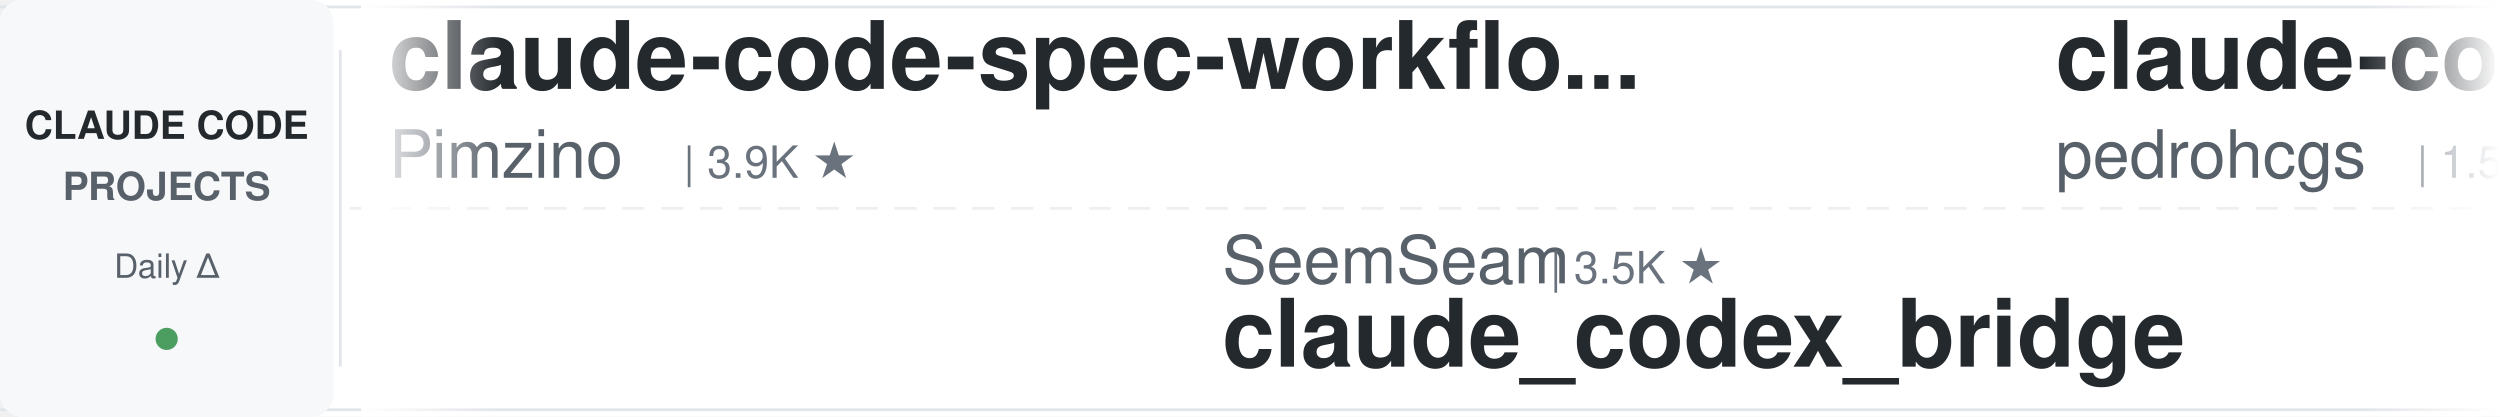
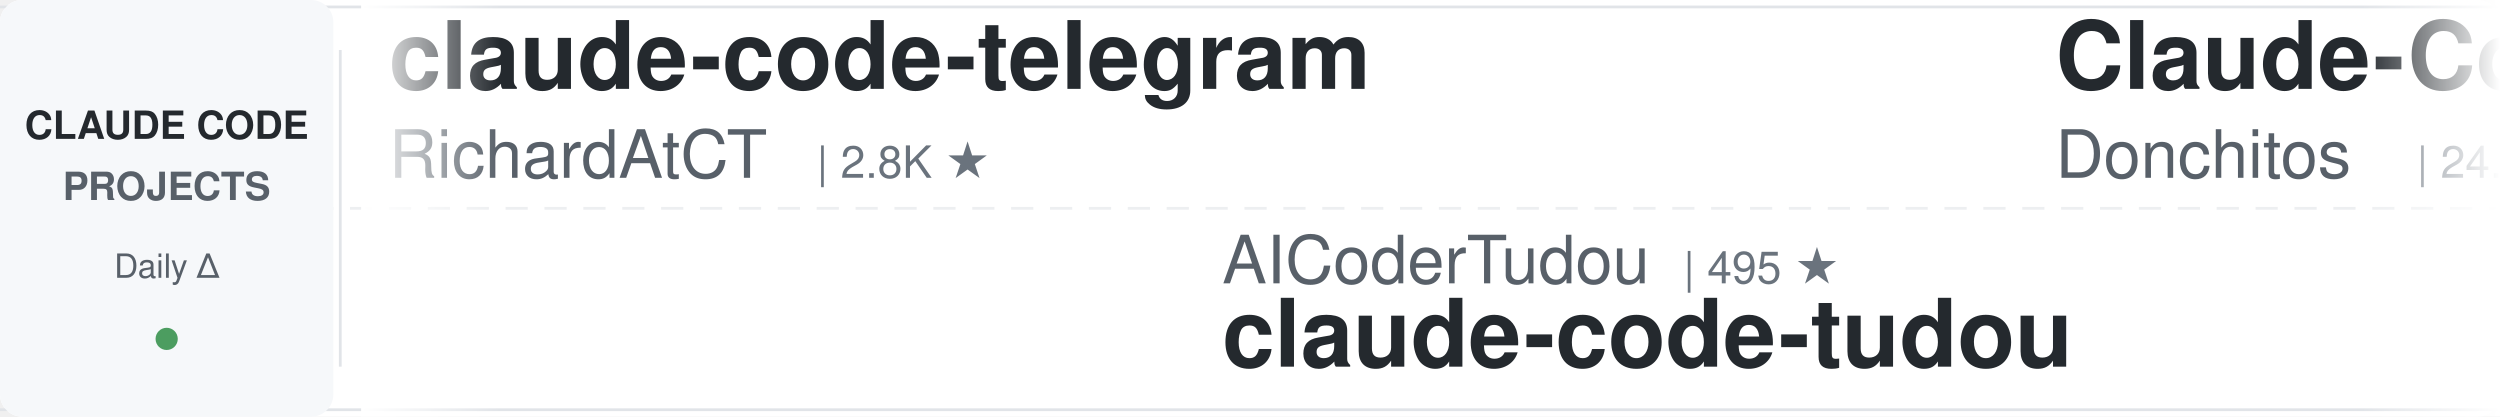
<svg xmlns="http://www.w3.org/2000/svg" width="900" height="150">
  <defs>
    <linearGradient id="leftFade" x1="0%" y1="0%" x2="100%" y2="0%">
      <stop offset="0%" style="stop-color:#ffffff;stop-opacity:1" />
      <stop offset="100%" style="stop-color:#ffffff;stop-opacity:0" />
    </linearGradient>
    <linearGradient id="rightFade" x1="0%" y1="0%" x2="100%" y2="0%">
      <stop offset="0%" style="stop-color:#ffffff;stop-opacity:0" />
      <stop offset="100%" style="stop-color:#ffffff;stop-opacity:1" />
    </linearGradient>
  </defs>
  <rect width="900" height="150" fill="#ffffff" rx="8" />
  <rect x="0" y="2" width="900" height="1" fill="#e1e4e8" />
  <rect x="0" y="147" width="900" height="1" fill="#e1e4e8" />
  <line x1="0" y1="75" x2="900" y2="75" stroke="#e1e4e8" stroke-width="1" stroke-dasharray="8 6" opacity="0.6" />
  <rect x="0" y="0" width="120" height="150" fill="#f6f8fa" rx="8" />
  <text x="60" y="50" font-family="-apple-system, BlinkMacSystemFont, 'Segoe UI', Helvetica, Arial, sans-serif" font-size="14" font-weight="600" fill="#24292e" text-anchor="middle">CLAUDE CODE</text>
  <text x="60" y="72" font-family="-apple-system, BlinkMacSystemFont, 'Segoe UI', Helvetica, Arial, sans-serif" font-size="14" font-weight="600" fill="#586069" text-anchor="middle">PROJECTS</text>
  <text x="60" y="100" font-family="-apple-system, BlinkMacSystemFont, 'Segoe UI', Helvetica, Arial, sans-serif" font-size="12" font-weight="500" fill="#586069" text-anchor="middle">Daily Δ</text>
  <circle cx="60" cy="122" r="4" fill="#22863a" opacity="0.8" />
  <rect x="122" y="18" width="1" height="114" fill="#e1e4e8" />
  <clipPath id="tickerClip">
    <rect x="130" y="0" width="770" height="150" />
  </clipPath>
  <g clip-path="url(#tickerClip)">
    <g id="tickerItems">
      <animateTransform attributeName="transform" attributeType="XML" type="translate" from="0 0" to="-3000 0" dur="54s" repeatCount="indefinite" />
      <g transform="translate(0, 0)">
-         <text x="140" y="32" font-family="-apple-system, BlinkMacSystemFont, 'Segoe UI', Helvetica, Arial, sans-serif" font-size="34" font-weight="600" fill="#24292e">claude-code-spec-workflo...</text>
-         <text x="140" y="64" font-family="-apple-system, BlinkMacSystemFont, 'Segoe UI', Helvetica, Arial, sans-serif" font-size="24" font-weight="400" fill="#586069">Pimzino</text>
-         <text x="246" y="64" font-family="-apple-system, BlinkMacSystemFont, 'Segoe UI', Helvetica, Arial, sans-serif" font-size="16" font-weight="500" fill="#6a737d">| 3.9K ★</text>
+         <text x="140" y="32" font-family="-apple-system, BlinkMacSystemFont, 'Segoe UI', Helvetica, Arial, sans-serif" font-size="34" font-weight="600" fill="#24292e">claude-code-telegram</text>
+         <text x="140" y="64" font-family="-apple-system, BlinkMacSystemFont, 'Segoe UI', Helvetica, Arial, sans-serif" font-size="24" font-weight="400" fill="#586069">RichardAtCT</text>
+         <text x="294" y="64" font-family="-apple-system, BlinkMacSystemFont, 'Segoe UI', Helvetica, Arial, sans-serif" font-size="16" font-weight="500" fill="#6a737d">| 2.8K ★</text>
      </g>
      <g transform="translate(300, 0)">
-         <text x="140" y="102" font-family="-apple-system, BlinkMacSystemFont, 'Segoe UI', Helvetica, Arial, sans-serif" font-size="24" font-weight="400" fill="#586069">SeemSeam</text>
-         <text x="258" y="102" font-family="-apple-system, BlinkMacSystemFont, 'Segoe UI', Helvetica, Arial, sans-serif" font-size="16" font-weight="500" fill="#6a737d">| 3.5K ★</text>
-         <text x="140" y="132" font-family="-apple-system, BlinkMacSystemFont, 'Segoe UI', Helvetica, Arial, sans-serif" font-size="34" font-weight="600" fill="#24292e">claude_codex_bridge</text>
+         <text x="140" y="102" font-family="-apple-system, BlinkMacSystemFont, 'Segoe UI', Helvetica, Arial, sans-serif" font-size="24" font-weight="400" fill="#586069">AICoderTudou</text>
+         <text x="306" y="102" font-family="-apple-system, BlinkMacSystemFont, 'Segoe UI', Helvetica, Arial, sans-serif" font-size="16" font-weight="500" fill="#6a737d">| 495 ★</text>
+         <text x="140" y="132" font-family="-apple-system, BlinkMacSystemFont, 'Segoe UI', Helvetica, Arial, sans-serif" font-size="34" font-weight="600" fill="#24292e">claude-code-tudou</text>
      </g>
      <g transform="translate(600, 0)">
-         <text x="140" y="32" font-family="-apple-system, BlinkMacSystemFont, 'Segoe UI', Helvetica, Arial, sans-serif" font-size="34" font-weight="600" fill="#24292e">claude-code-my-workflow</text>
-         <text x="140" y="64" font-family="-apple-system, BlinkMacSystemFont, 'Segoe UI', Helvetica, Arial, sans-serif" font-size="24" font-weight="400" fill="#586069">pedrohcgs</text>
-         <text x="270" y="64" font-family="-apple-system, BlinkMacSystemFont, 'Segoe UI', Helvetica, Arial, sans-serif" font-size="16" font-weight="500" fill="#6a737d">| 1.5K ★</text>
+         <text x="140" y="32" font-family="-apple-system, BlinkMacSystemFont, 'Segoe UI', Helvetica, Arial, sans-serif" font-size="34" font-weight="600" fill="#24292e">Claude-Code-Game-Studios</text>
+         <text x="140" y="64" font-family="-apple-system, BlinkMacSystemFont, 'Segoe UI', Helvetica, Arial, sans-serif" font-size="24" font-weight="400" fill="#586069">Donchitos</text>
+         <text x="270" y="64" font-family="-apple-system, BlinkMacSystemFont, 'Segoe UI', Helvetica, Arial, sans-serif" font-size="16" font-weight="500" fill="#6a737d">| 24.7K ★</text>
      </g>
      <g transform="translate(900, 0)">
-         <text x="140" y="102" font-family="-apple-system, BlinkMacSystemFont, 'Segoe UI', Helvetica, Arial, sans-serif" font-size="24" font-weight="400" fill="#586069">davila7</text>
-         <text x="246" y="102" font-family="-apple-system, BlinkMacSystemFont, 'Segoe UI', Helvetica, Arial, sans-serif" font-size="16" font-weight="500" fill="#6a737d">| 30.4K ★</text>
-         <text x="140" y="132" font-family="-apple-system, BlinkMacSystemFont, 'Segoe UI', Helvetica, Arial, sans-serif" font-size="34" font-weight="600" fill="#24292e">claude-code-templates</text>
+         <text x="140" y="102" font-family="-apple-system, BlinkMacSystemFont, 'Segoe UI', Helvetica, Arial, sans-serif" font-size="24" font-weight="400" fill="#586069">shareAI-lab</text>
+         <text x="294" y="102" font-family="-apple-system, BlinkMacSystemFont, 'Segoe UI', Helvetica, Arial, sans-serif" font-size="16" font-weight="500" fill="#6a737d">| 75.6K ★</text>
+         <text x="140" y="132" font-family="-apple-system, BlinkMacSystemFont, 'Segoe UI', Helvetica, Arial, sans-serif" font-size="34" font-weight="600" fill="#24292e">learn-claude-code</text>
      </g>
      <g transform="translate(1200, 0)">
-         <text x="140" y="32" font-family="-apple-system, BlinkMacSystemFont, 'Segoe UI', Helvetica, Arial, sans-serif" font-size="34" font-weight="600" fill="#24292e">claude-code-cheat-sheet</text>
-         <text x="140" y="64" font-family="-apple-system, BlinkMacSystemFont, 'Segoe UI', Helvetica, Arial, sans-serif" font-size="24" font-weight="400" fill="#586069">Njengah</text>
-         <text x="246" y="64" font-family="-apple-system, BlinkMacSystemFont, 'Segoe UI', Helvetica, Arial, sans-serif" font-size="16" font-weight="500" fill="#6a737d">| 1.9K ★</text>
+         <text x="140" y="32" font-family="-apple-system, BlinkMacSystemFont, 'Segoe UI', Helvetica, Arial, sans-serif" font-size="34" font-weight="600" fill="#24292e">claude-code-hub</text>
+         <text x="140" y="64" font-family="-apple-system, BlinkMacSystemFont, 'Segoe UI', Helvetica, Arial, sans-serif" font-size="24" font-weight="400" fill="#586069">ding113</text>
+         <text x="246" y="64" font-family="-apple-system, BlinkMacSystemFont, 'Segoe UI', Helvetica, Arial, sans-serif" font-size="16" font-weight="500" fill="#6a737d">| 3.3K ★</text>
      </g>
      <g transform="translate(1500, 0)">
-         <text x="140" y="102" font-family="-apple-system, BlinkMacSystemFont, 'Segoe UI', Helvetica, Arial, sans-serif" font-size="24" font-weight="400" fill="#586069">disler</text>
-         <text x="234" y="102" font-family="-apple-system, BlinkMacSystemFont, 'Segoe UI', Helvetica, Arial, sans-serif" font-size="16" font-weight="500" fill="#6a737d">| 1.7K ★</text>
-         <text x="140" y="132" font-family="-apple-system, BlinkMacSystemFont, 'Segoe UI', Helvetica, Arial, sans-serif" font-size="34" font-weight="600" fill="#24292e">pi-vs-claude-code</text>
+         <text x="140" y="102" font-family="-apple-system, BlinkMacSystemFont, 'Segoe UI', Helvetica, Arial, sans-serif" font-size="24" font-weight="400" fill="#586069">Chachamaru127</text>
+         <text x="318" y="102" font-family="-apple-system, BlinkMacSystemFont, 'Segoe UI', Helvetica, Arial, sans-serif" font-size="16" font-weight="500" fill="#6a737d">| 3.1K ★</text>
+         <text x="140" y="132" font-family="-apple-system, BlinkMacSystemFont, 'Segoe UI', Helvetica, Arial, sans-serif" font-size="34" font-weight="600" fill="#24292e">claude-code-harness</text>
      </g>
      <g transform="translate(1800, 0)">
-         <text x="140" y="32" font-family="-apple-system, BlinkMacSystemFont, 'Segoe UI', Helvetica, Arial, sans-serif" font-size="34" font-weight="600" fill="#24292e">claude-code-showcase</text>
-         <text x="140" y="64" font-family="-apple-system, BlinkMacSystemFont, 'Segoe UI', Helvetica, Arial, sans-serif" font-size="24" font-weight="400" fill="#586069">ChrisWiles</text>
-         <text x="282" y="64" font-family="-apple-system, BlinkMacSystemFont, 'Segoe UI', Helvetica, Arial, sans-serif" font-size="16" font-weight="500" fill="#6a737d">| 6.0K ★</text>
+         <text x="140" y="32" font-family="-apple-system, BlinkMacSystemFont, 'Segoe UI', Helvetica, Arial, sans-serif" font-size="34" font-weight="600" fill="#24292e">claude-code-source</text>
+         <text x="140" y="64" font-family="-apple-system, BlinkMacSystemFont, 'Segoe UI', Helvetica, Arial, sans-serif" font-size="24" font-weight="400" fill="#586069">hangsman</text>
+         <text x="258" y="64" font-family="-apple-system, BlinkMacSystemFont, 'Segoe UI', Helvetica, Arial, sans-serif" font-size="16" font-weight="500" fill="#6a737d">| 791 ★</text>
      </g>
      <g transform="translate(2100, 0)">
-         <text x="140" y="102" font-family="-apple-system, BlinkMacSystemFont, 'Segoe UI', Helvetica, Arial, sans-serif" font-size="24" font-weight="400" fill="#586069">anthropics</text>
-         <text x="282" y="102" font-family="-apple-system, BlinkMacSystemFont, 'Segoe UI', Helvetica, Arial, sans-serif" font-size="16" font-weight="500" fill="#6a737d">| 172.5K ★</text>
-         <text x="140" y="132" font-family="-apple-system, BlinkMacSystemFont, 'Segoe UI', Helvetica, Arial, sans-serif" font-size="34" font-weight="600" fill="#24292e">skills</text>
+         <text x="140" y="102" font-family="-apple-system, BlinkMacSystemFont, 'Segoe UI', Helvetica, Arial, sans-serif" font-size="24" font-weight="400" fill="#586069">1rgs</text>
+         <text x="210" y="102" font-family="-apple-system, BlinkMacSystemFont, 'Segoe UI', Helvetica, Arial, sans-serif" font-size="16" font-weight="500" fill="#6a737d">| 3.7K ★</text>
+         <text x="140" y="132" font-family="-apple-system, BlinkMacSystemFont, 'Segoe UI', Helvetica, Arial, sans-serif" font-size="34" font-weight="600" fill="#24292e">claude-code-proxy</text>
      </g>
      <g transform="translate(2400, 0)">
-         <text x="140" y="32" font-family="-apple-system, BlinkMacSystemFont, 'Segoe UI', Helvetica, Arial, sans-serif" font-size="34" font-weight="600" fill="#24292e">claude-code-router</text>
-         <text x="140" y="64" font-family="-apple-system, BlinkMacSystemFont, 'Segoe UI', Helvetica, Arial, sans-serif" font-size="24" font-weight="400" fill="#586069">musistudio</text>
-         <text x="282" y="64" font-family="-apple-system, BlinkMacSystemFont, 'Segoe UI', Helvetica, Arial, sans-serif" font-size="16" font-weight="500" fill="#6a737d">| 37.0K ★</text>
+         <text x="140" y="32" font-family="-apple-system, BlinkMacSystemFont, 'Segoe UI', Helvetica, Arial, sans-serif" font-size="34" font-weight="600" fill="#24292e">claude-code-rev</text>
+         <text x="140" y="64" font-family="-apple-system, BlinkMacSystemFont, 'Segoe UI', Helvetica, Arial, sans-serif" font-size="24" font-weight="400" fill="#586069">oboard</text>
+         <text x="234" y="64" font-family="-apple-system, BlinkMacSystemFont, 'Segoe UI', Helvetica, Arial, sans-serif" font-size="16" font-weight="500" fill="#6a737d">| 3.3K ★</text>
      </g>
      <g transform="translate(2700, 0)">
-         <text x="140" y="102" font-family="-apple-system, BlinkMacSystemFont, 'Segoe UI', Helvetica, Arial, sans-serif" font-size="24" font-weight="400" fill="#586069">multica-ai</text>
-         <text x="282" y="102" font-family="-apple-system, BlinkMacSystemFont, 'Segoe UI', Helvetica, Arial, sans-serif" font-size="16" font-weight="500" fill="#6a737d">| 208.6K ★</text>
-         <text x="140" y="132" font-family="-apple-system, BlinkMacSystemFont, 'Segoe UI', Helvetica, Arial, sans-serif" font-size="34" font-weight="600" fill="#24292e">andrej-karpathy-skills</text>
+         <text x="140" y="102" font-family="-apple-system, BlinkMacSystemFont, 'Segoe UI', Helvetica, Arial, sans-serif" font-size="24" font-weight="400" fill="#586069">nicedreamzapp</text>
+         <text x="318" y="102" font-family="-apple-system, BlinkMacSystemFont, 'Segoe UI', Helvetica, Arial, sans-serif" font-size="16" font-weight="500" fill="#6a737d">| 3.2K ★</text>
+         <text x="140" y="132" font-family="-apple-system, BlinkMacSystemFont, 'Segoe UI', Helvetica, Arial, sans-serif" font-size="34" font-weight="600" fill="#24292e">claude-code-local</text>
      </g>
      <g transform="translate(3000, 0)">
-         <text x="140" y="32" font-family="-apple-system, BlinkMacSystemFont, 'Segoe UI', Helvetica, Arial, sans-serif" font-size="34" font-weight="600" fill="#24292e">claude-code-spec-workflo...</text>
-         <text x="140" y="64" font-family="-apple-system, BlinkMacSystemFont, 'Segoe UI', Helvetica, Arial, sans-serif" font-size="24" font-weight="400" fill="#586069">Pimzino</text>
-         <text x="246" y="64" font-family="-apple-system, BlinkMacSystemFont, 'Segoe UI', Helvetica, Arial, sans-serif" font-size="16" font-weight="500" fill="#6a737d">| 3.9K ★</text>
+         <text x="140" y="32" font-family="-apple-system, BlinkMacSystemFont, 'Segoe UI', Helvetica, Arial, sans-serif" font-size="34" font-weight="600" fill="#24292e">claude-code-telegram</text>
+         <text x="140" y="64" font-family="-apple-system, BlinkMacSystemFont, 'Segoe UI', Helvetica, Arial, sans-serif" font-size="24" font-weight="400" fill="#586069">RichardAtCT</text>
+         <text x="294" y="64" font-family="-apple-system, BlinkMacSystemFont, 'Segoe UI', Helvetica, Arial, sans-serif" font-size="16" font-weight="500" fill="#6a737d">| 2.8K ★</text>
      </g>
      <g transform="translate(3300, 0)">
-         <text x="140" y="102" font-family="-apple-system, BlinkMacSystemFont, 'Segoe UI', Helvetica, Arial, sans-serif" font-size="24" font-weight="400" fill="#586069">SeemSeam</text>
-         <text x="258" y="102" font-family="-apple-system, BlinkMacSystemFont, 'Segoe UI', Helvetica, Arial, sans-serif" font-size="16" font-weight="500" fill="#6a737d">| 3.5K ★</text>
-         <text x="140" y="132" font-family="-apple-system, BlinkMacSystemFont, 'Segoe UI', Helvetica, Arial, sans-serif" font-size="34" font-weight="600" fill="#24292e">claude_codex_bridge</text>
+         <text x="140" y="102" font-family="-apple-system, BlinkMacSystemFont, 'Segoe UI', Helvetica, Arial, sans-serif" font-size="24" font-weight="400" fill="#586069">AICoderTudou</text>
+         <text x="306" y="102" font-family="-apple-system, BlinkMacSystemFont, 'Segoe UI', Helvetica, Arial, sans-serif" font-size="16" font-weight="500" fill="#6a737d">| 495 ★</text>
+         <text x="140" y="132" font-family="-apple-system, BlinkMacSystemFont, 'Segoe UI', Helvetica, Arial, sans-serif" font-size="34" font-weight="600" fill="#24292e">claude-code-tudou</text>
      </g>
      <g transform="translate(3600, 0)">
-         <text x="140" y="32" font-family="-apple-system, BlinkMacSystemFont, 'Segoe UI', Helvetica, Arial, sans-serif" font-size="34" font-weight="600" fill="#24292e">claude-code-my-workflow</text>
-         <text x="140" y="64" font-family="-apple-system, BlinkMacSystemFont, 'Segoe UI', Helvetica, Arial, sans-serif" font-size="24" font-weight="400" fill="#586069">pedrohcgs</text>
-         <text x="270" y="64" font-family="-apple-system, BlinkMacSystemFont, 'Segoe UI', Helvetica, Arial, sans-serif" font-size="16" font-weight="500" fill="#6a737d">| 1.5K ★</text>
+         <text x="140" y="32" font-family="-apple-system, BlinkMacSystemFont, 'Segoe UI', Helvetica, Arial, sans-serif" font-size="34" font-weight="600" fill="#24292e">Claude-Code-Game-Studios</text>
+         <text x="140" y="64" font-family="-apple-system, BlinkMacSystemFont, 'Segoe UI', Helvetica, Arial, sans-serif" font-size="24" font-weight="400" fill="#586069">Donchitos</text>
+         <text x="270" y="64" font-family="-apple-system, BlinkMacSystemFont, 'Segoe UI', Helvetica, Arial, sans-serif" font-size="16" font-weight="500" fill="#6a737d">| 24.7K ★</text>
      </g>
      <g transform="translate(3900, 0)">
-         <text x="140" y="102" font-family="-apple-system, BlinkMacSystemFont, 'Segoe UI', Helvetica, Arial, sans-serif" font-size="24" font-weight="400" fill="#586069">davila7</text>
-         <text x="246" y="102" font-family="-apple-system, BlinkMacSystemFont, 'Segoe UI', Helvetica, Arial, sans-serif" font-size="16" font-weight="500" fill="#6a737d">| 30.4K ★</text>
-         <text x="140" y="132" font-family="-apple-system, BlinkMacSystemFont, 'Segoe UI', Helvetica, Arial, sans-serif" font-size="34" font-weight="600" fill="#24292e">claude-code-templates</text>
+         <text x="140" y="102" font-family="-apple-system, BlinkMacSystemFont, 'Segoe UI', Helvetica, Arial, sans-serif" font-size="24" font-weight="400" fill="#586069">shareAI-lab</text>
+         <text x="294" y="102" font-family="-apple-system, BlinkMacSystemFont, 'Segoe UI', Helvetica, Arial, sans-serif" font-size="16" font-weight="500" fill="#6a737d">| 75.6K ★</text>
+         <text x="140" y="132" font-family="-apple-system, BlinkMacSystemFont, 'Segoe UI', Helvetica, Arial, sans-serif" font-size="34" font-weight="600" fill="#24292e">learn-claude-code</text>
      </g>
    </g>
  </g>
  <rect x="130" y="0" width="50" height="150" fill="url(#leftFade)" />
  <rect x="850" y="0" width="50" height="150" fill="url(#rightFade)" />
</svg>
